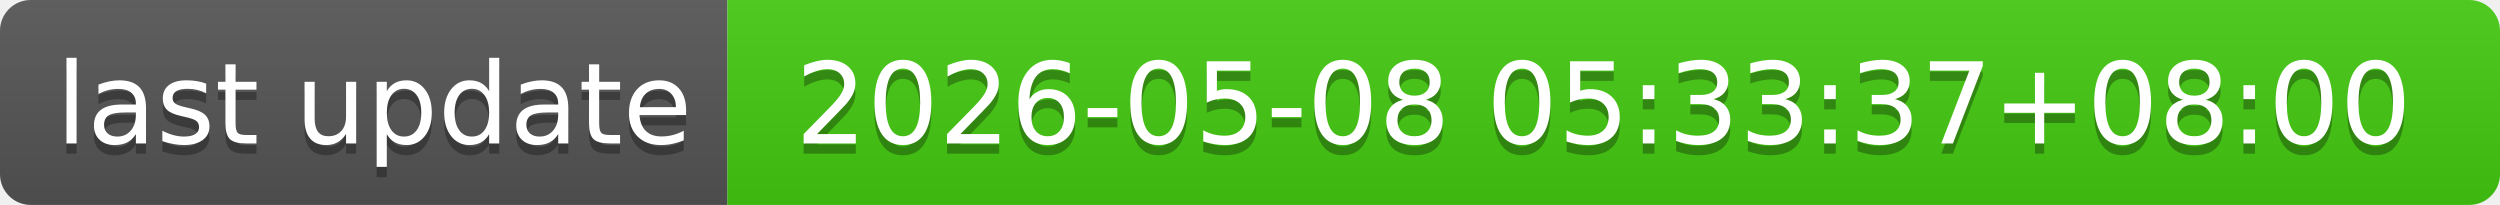
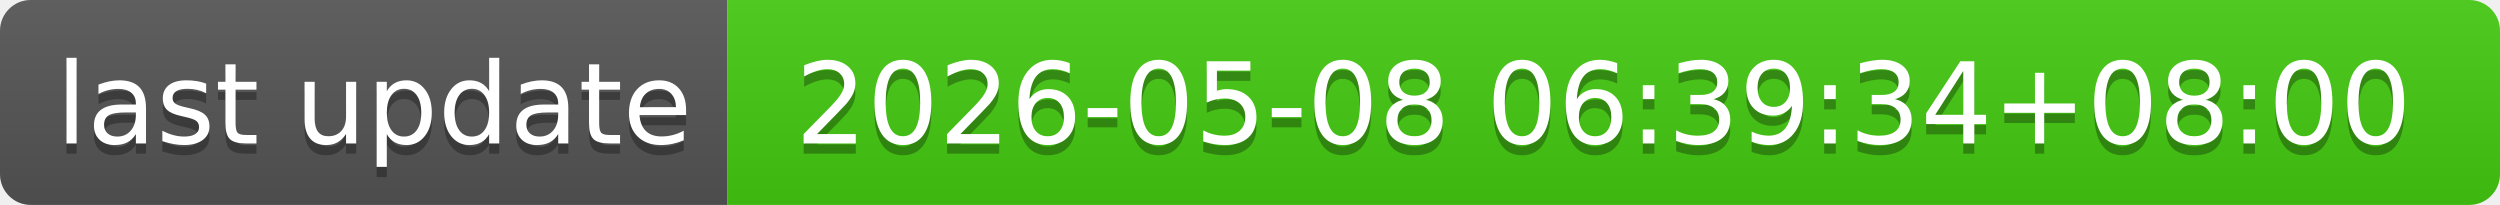
- <svg xmlns="http://www.w3.org/2000/svg" width="244" height="20" role="img" aria-label="last update: 2026-05-08 05:33:37+08:00">
+ <svg xmlns="http://www.w3.org/2000/svg" width="244" height="20" role="img" aria-label="last update: 2026-05-08 06:39:34+08:00">
  <linearGradient id="s" x2="0" y2="100%">
    <stop offset="0" stop-color="#bbb" stop-opacity=".1" />
    <stop offset="1" stop-opacity=".1" />
  </linearGradient>
  <clipPath id="r">
    <rect width="244" height="20" rx="3" fill="#fff" />
  </clipPath>
  <g clip-path="url(#r)">
    <rect width="71" height="20" fill="#555" />
    <rect x="71" width="173" height="20" fill="#4c1" />
    <rect width="244" height="20" fill="url(#s)" />
  </g>
  <g fill="#fff" text-anchor="middle" font-family="Verdana,Geneva,DejaVu Sans,sans-serif" text-rendering="geometricPrecision" font-size="110">
    <text aria-hidden="true" x="365" y="150" fill="#010101" fill-opacity=".3" transform="scale(.1)" textLength="610">last update</text>
    <text x="365" y="140" transform="scale(.1)" fill="#fff" textLength="610">last update</text>
-     <text aria-hidden="true" x="1565" y="150" fill="#010101" fill-opacity=".3" transform="scale(.1)" textLength="1630">2026-05-08 05:33:37+08:00</text>
-     <text x="1565" y="140" transform="scale(.1)" fill="#fff" textLength="1630">2026-05-08 05:33:37+08:00</text>
+     <text aria-hidden="true" x="1565" y="150" fill="#010101" fill-opacity=".3" transform="scale(.1)" textLength="1630">2026-05-08 06:39:34+08:00</text>
+     <text x="1565" y="140" transform="scale(.1)" fill="#fff" textLength="1630">2026-05-08 06:39:34+08:00</text>
  </g>
</svg>
